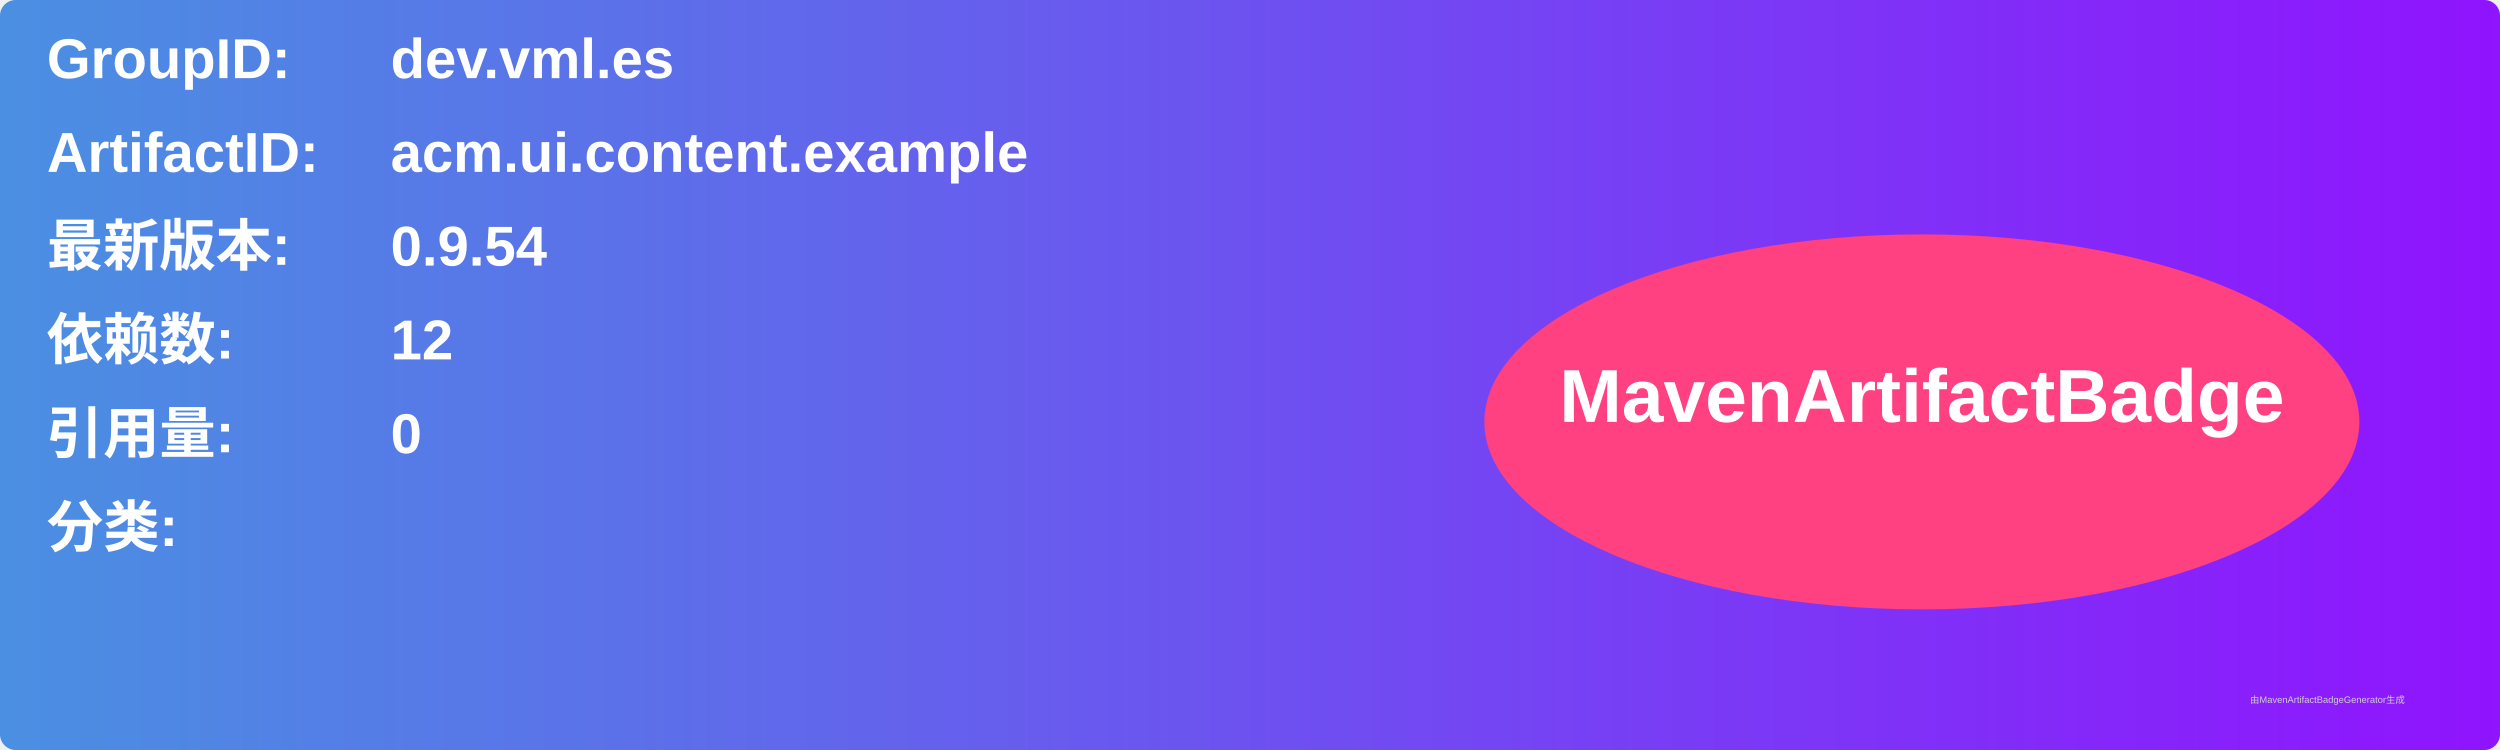
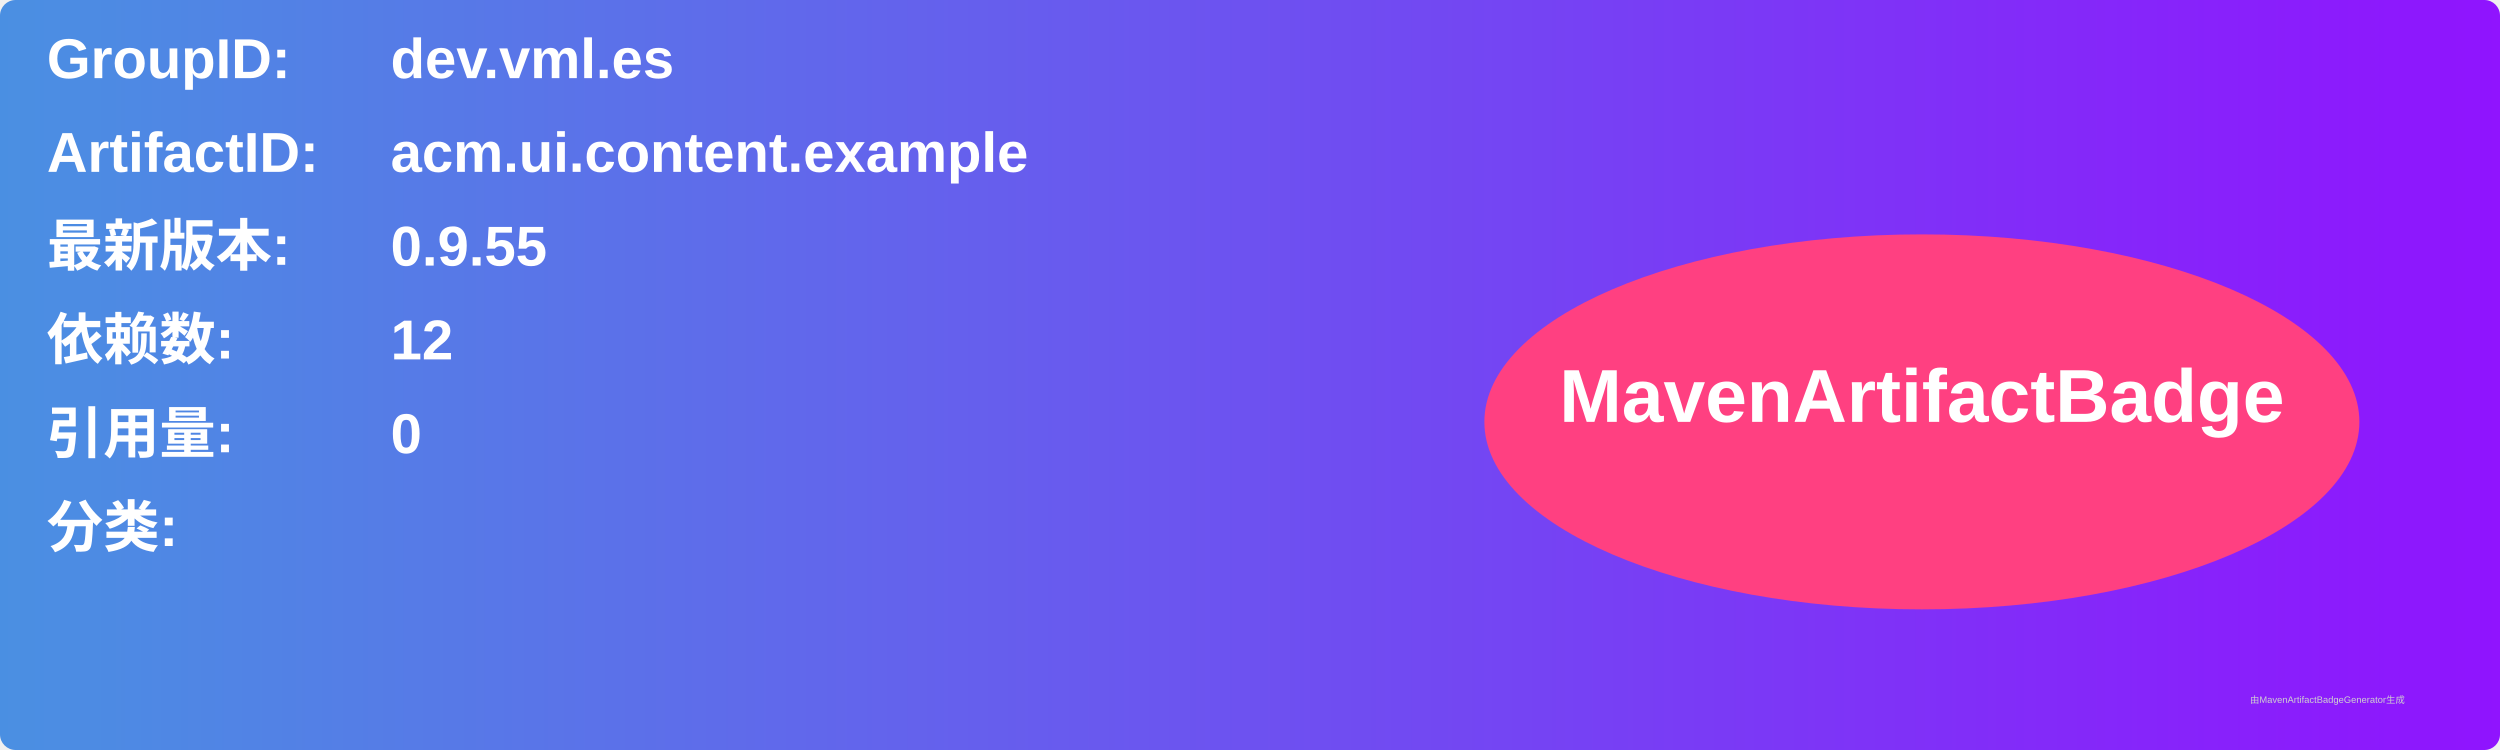
<svg xmlns="http://www.w3.org/2000/svg" width="800" height="240" viewBox="0 0 800 240">
  <linearGradient id="grad" x1="0%" y1="0%" x2="100%" y2="0%">
    <stop offset="0%" stop-color="#4a90e2" />
    <stop offset="100%" stop-color="#9013fe" />
  </linearGradient>
  <rect width="100%" height="100%" rx="5" ry="5" fill="url(#grad)" />
  <g transform="translate(15, 15)">
    <text x="0" y="10" font-family="Arial" font-size="18" fill="white" font-weight="bold" width="260">GroupID:</text>
    <text x="110" y="10" font-family="Arial" font-size="18" fill="white" font-weight="bold" width="460">dev.vml.es</text>
    <text x="0" y="40" font-family="Arial" font-size="18" fill="white" font-weight="bold" width="260">ArtifactID:</text>
    <text x="110" y="40" font-family="Arial" font-size="18" fill="white" font-weight="bold" width="460">acm.ui.content.example</text>
    <text x="0" y="70" font-family="Arial" font-size="18" fill="white" font-weight="bold">最新版本:</text>
    <text x="110" y="70" font-family="Arial" font-size="18" fill="white" font-weight="bold">
-       <tspan font-weight="bold">0.9.54</tspan>
+       <tspan font-weight="bold">0.9.55</tspan>
    </text>
    <text x="0" y="100" font-family="Arial" font-size="18" fill="white" font-weight="bold">依赖数: </text>
    <text x="110" y="100" font-family="Arial" font-size="18" fill="white">
      <tspan font-weight="bold">12</tspan>
    </text>
    <text x="0" y="130" font-family="Arial" font-size="18" fill="white" font-weight="bold">引用量: </text>
    <text x="110" y="130" font-family="Arial" font-size="18" fill="white">
      <tspan font-weight="bold">0</tspan>
    </text>
    <text x="0" y="160" font-family="Arial" font-size="18" fill="white" font-weight="bold">分类:</text>
    <text x="10" y="190" font-family="Arial" font-size="10" fill="white">
      <tspan font-weight="bold" />
    </text>
    <ellipse cx="600" cy="120" rx="140" ry="60" fill="#ff4081" />
    <text x="600" y="120" text-anchor="middle" font-family="Arial" font-size="24" fill="white" font-weight="bold">MavenArtifactBadge</text>
  </g>
  <text x="720" y="225" font-family="Arial" font-size="3" fill="#d0d0d0">由MavenArtifactBadgeGenerator生成</text>
</svg>
